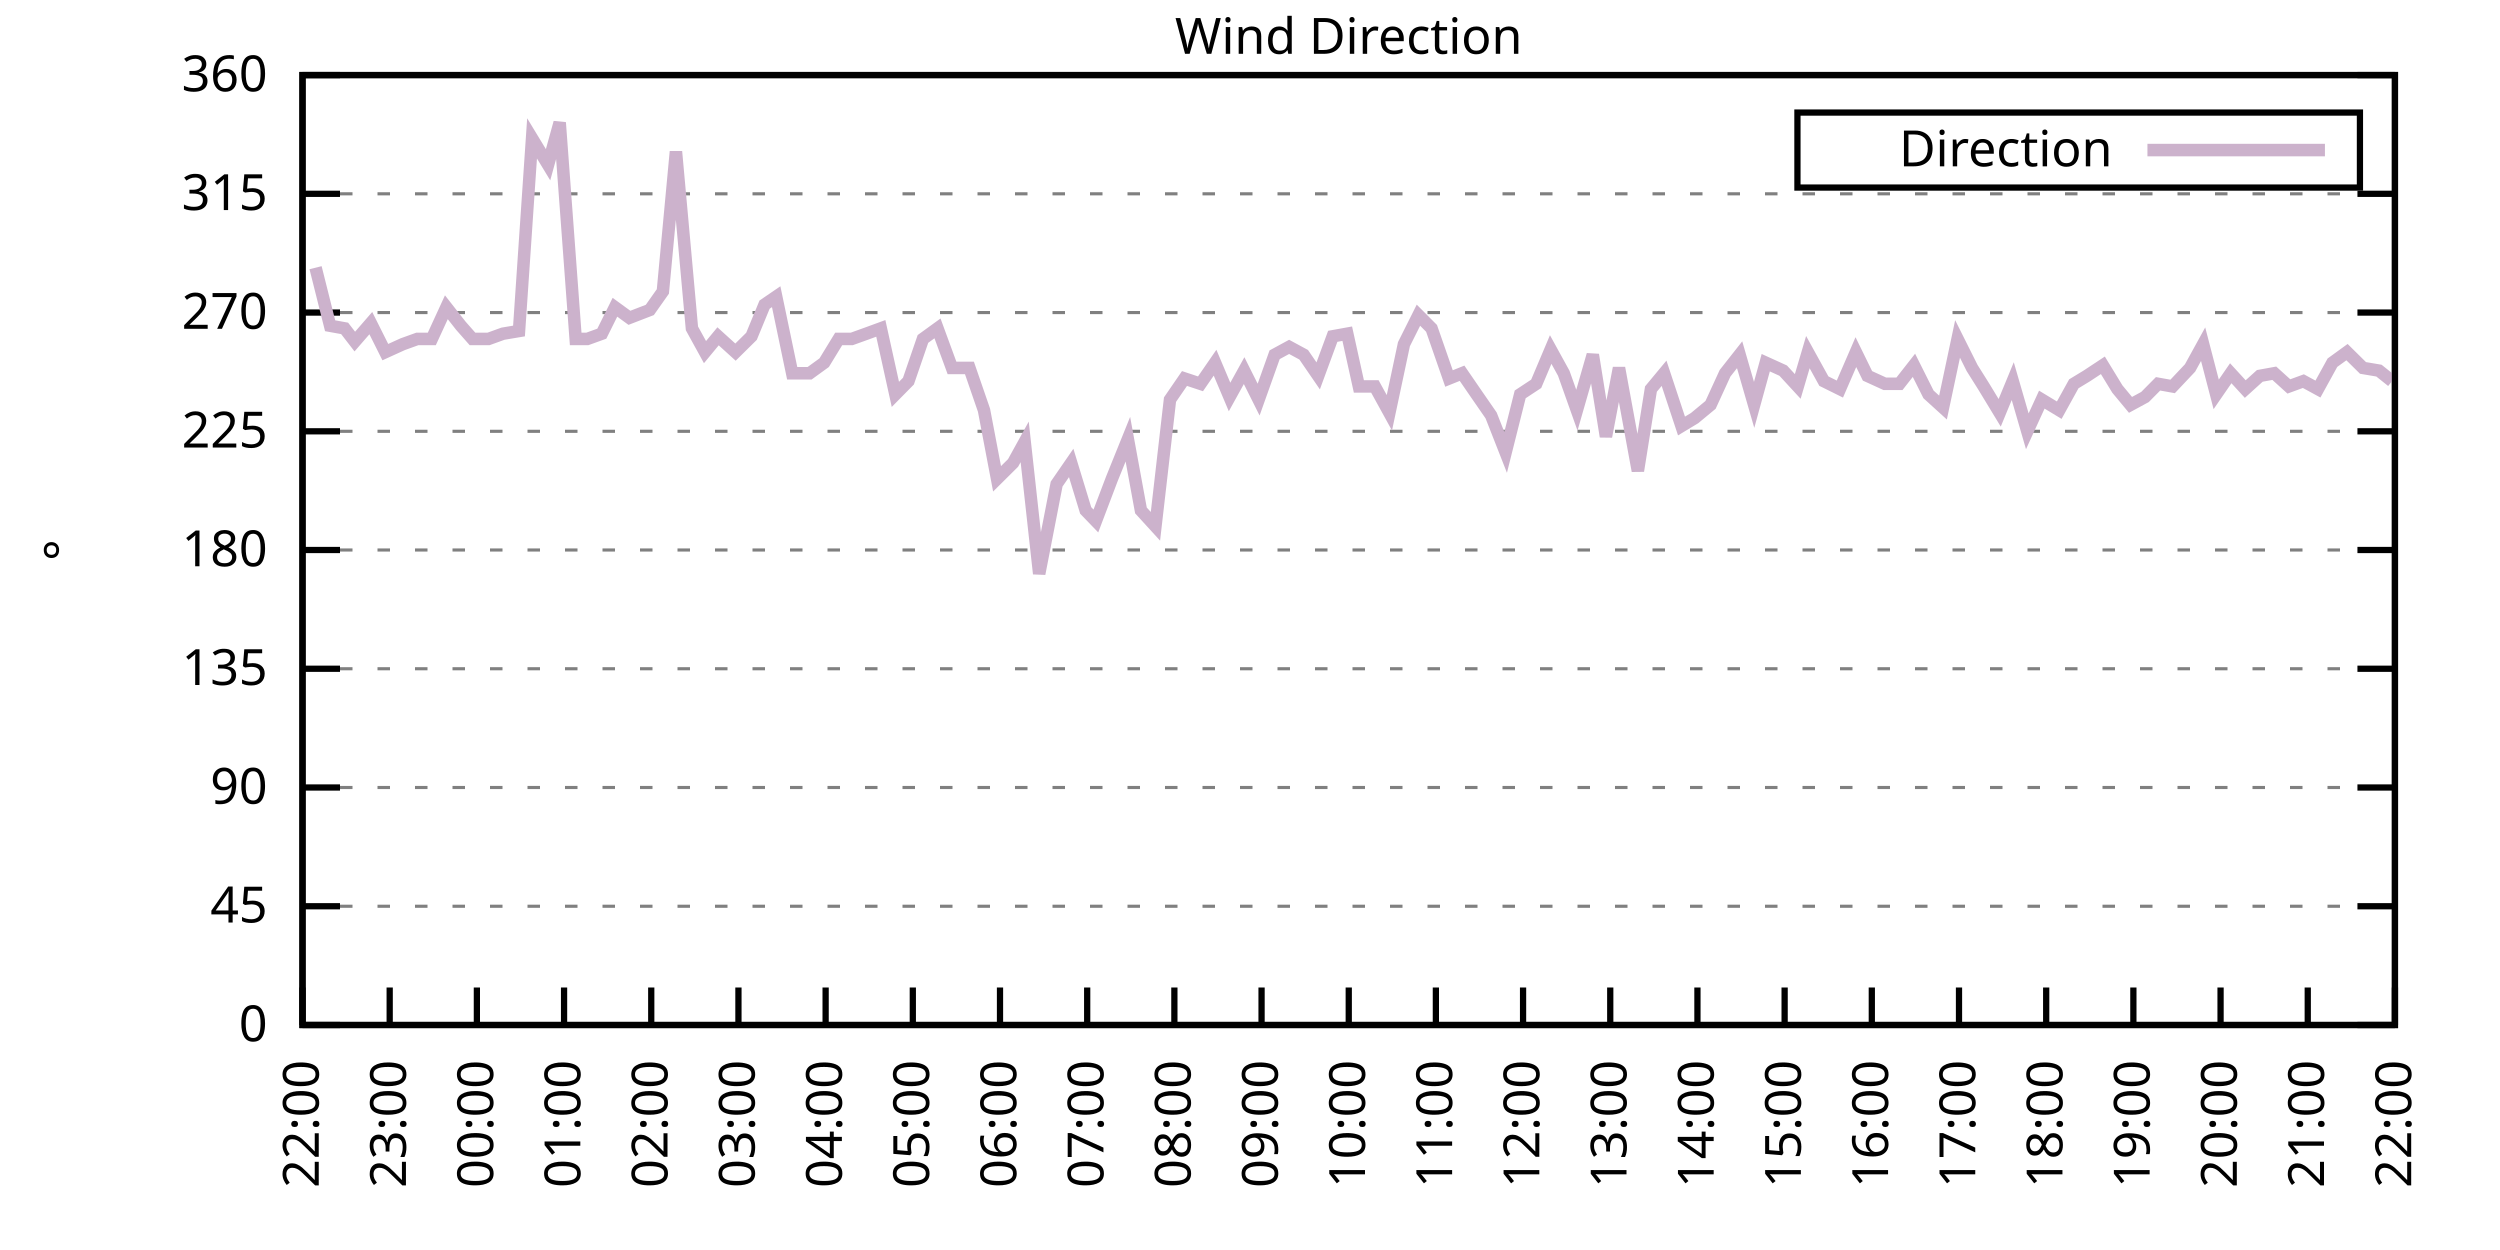
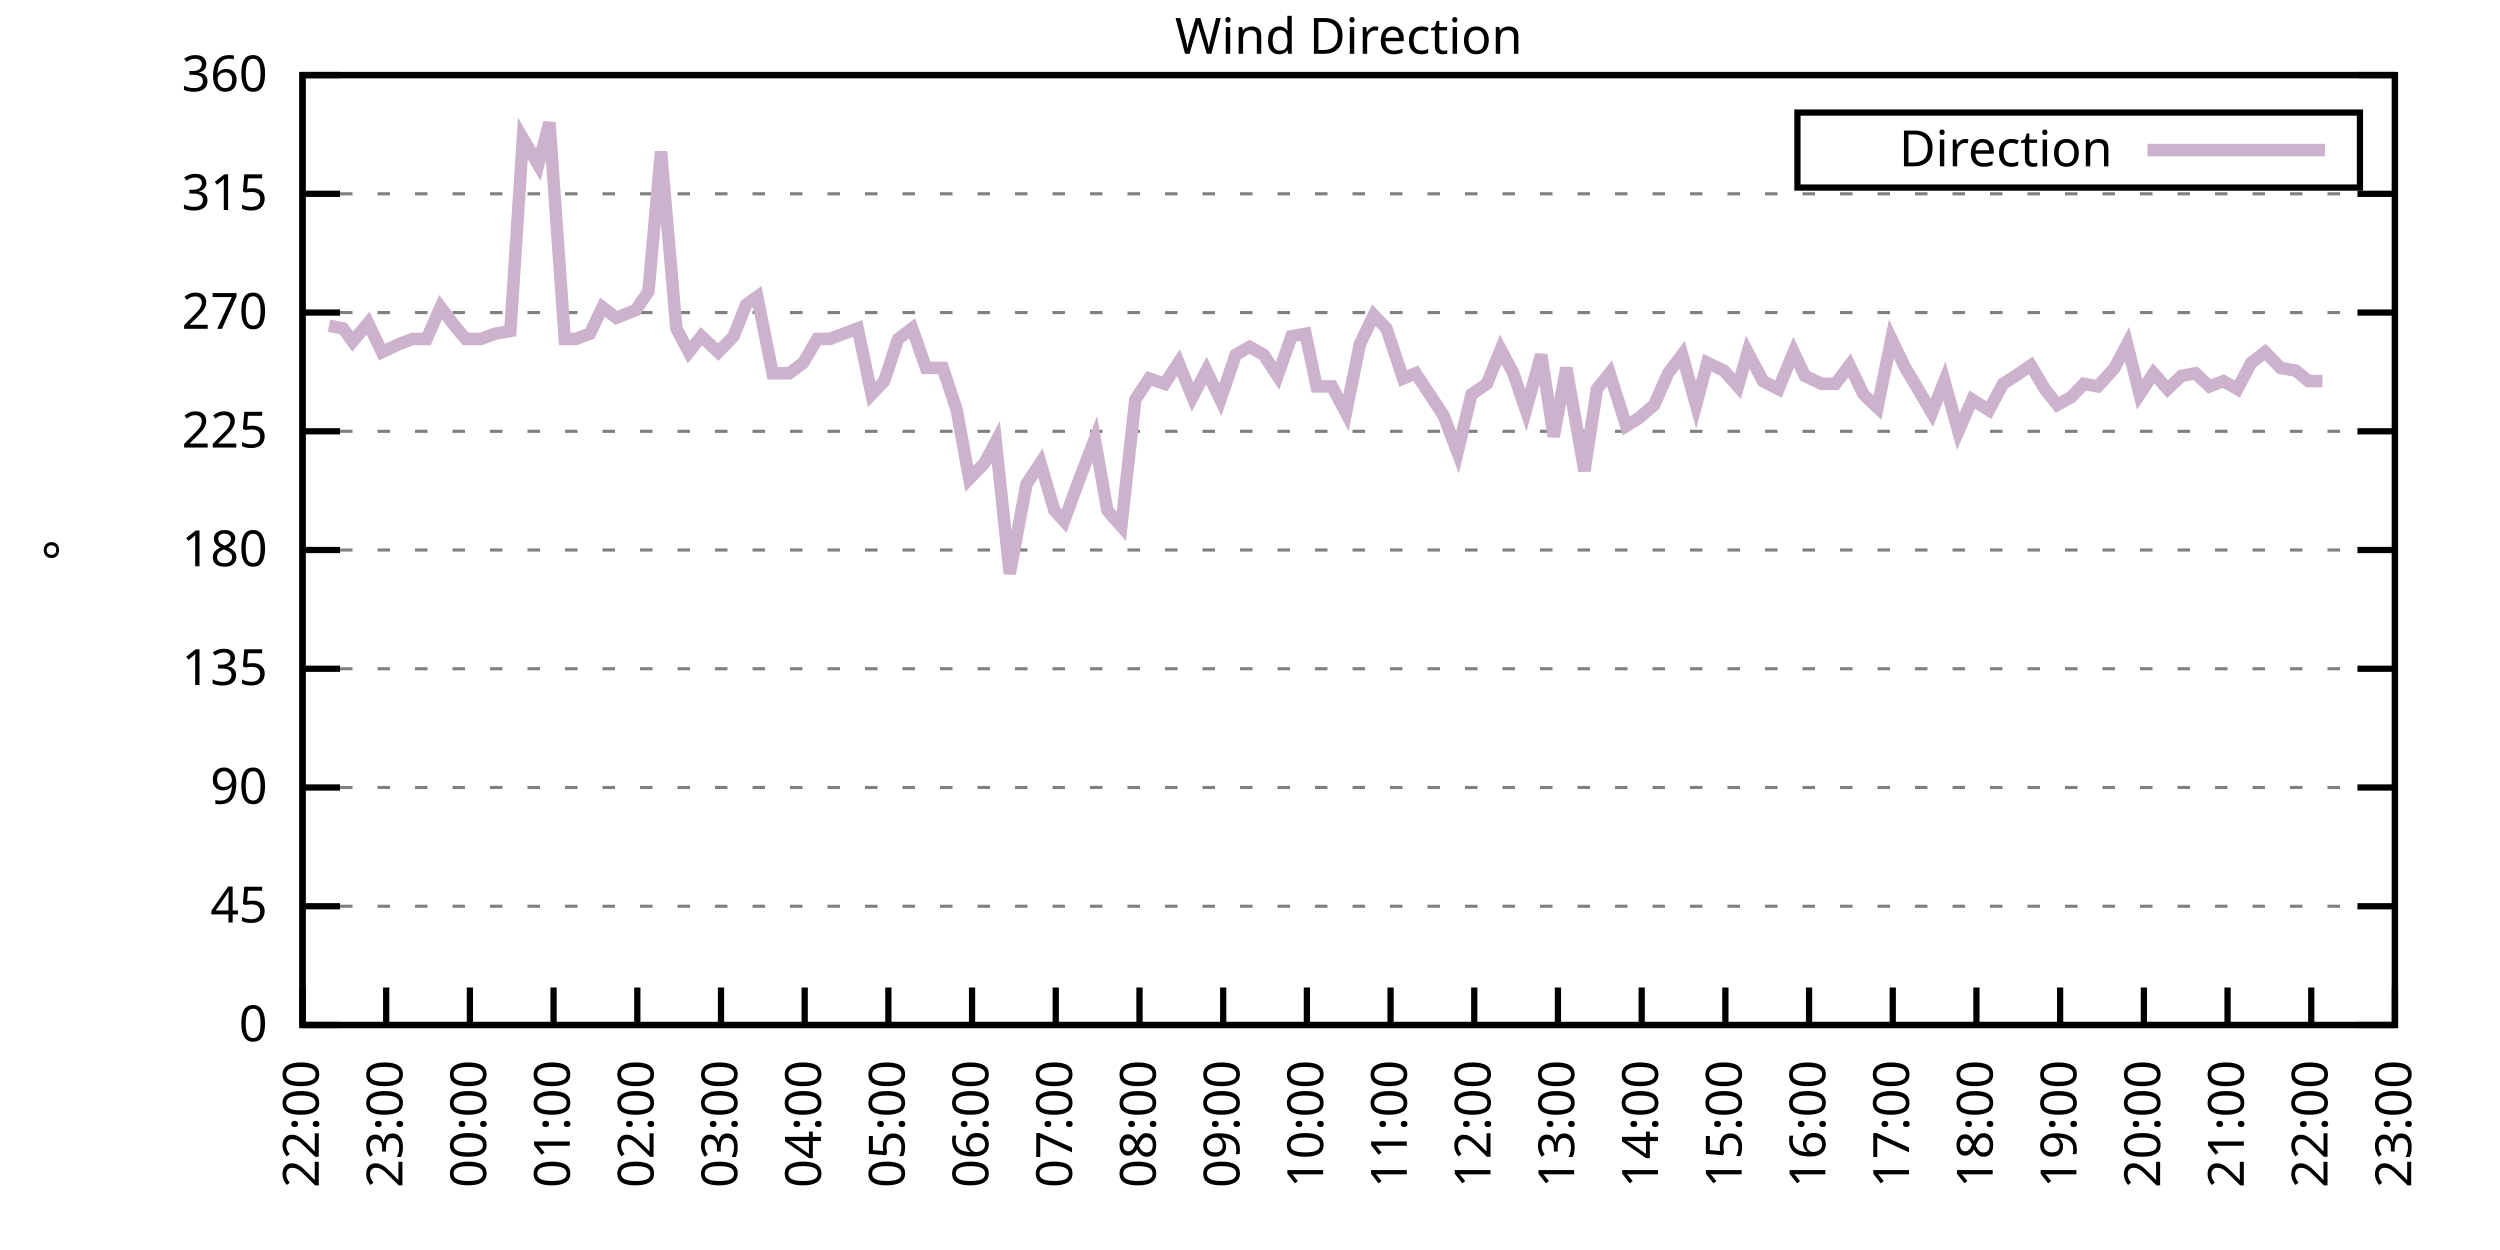
<svg xmlns="http://www.w3.org/2000/svg" xmlns:xlink="http://www.w3.org/1999/xlink" width="400" height="200" viewBox="0 0 400 200">
  <g id="gnuplot_canvas">
    <rect x="0" y="0" width="400" height="200" fill="none" />
    <defs>
      <circle id="gpDot" r="0.5" stroke-width="0.5" stroke="currentColor" />
      <path id="gpPt0" stroke-width="0.333" stroke="currentColor" d="M-1,0 h2 M0,-1 v2" />
      <path id="gpPt1" stroke-width="0.333" stroke="currentColor" d="M-1,-1 L1,1 M1,-1 L-1,1" />
      <path id="gpPt2" stroke-width="0.333" stroke="currentColor" d="M-1,0 L1,0 M0,-1 L0,1 M-1,-1 L1,1 M-1,1 L1,-1" />
      <rect id="gpPt3" stroke-width="0.333" stroke="currentColor" x="-1" y="-1" width="2" height="2" />
      <rect id="gpPt4" stroke-width="0.333" stroke="currentColor" fill="currentColor" x="-1" y="-1" width="2" height="2" />
      <circle id="gpPt5" stroke-width="0.333" stroke="currentColor" cx="0" cy="0" r="1" />
      <use xlink:href="#gpPt5" id="gpPt6" fill="currentColor" stroke="none" />
      <path id="gpPt7" stroke-width="0.333" stroke="currentColor" d="M0,-1.33 L-1.33,0.67 L1.33,0.67 z" />
      <use xlink:href="#gpPt7" id="gpPt8" fill="currentColor" stroke="none" />
      <use xlink:href="#gpPt7" id="gpPt9" stroke="currentColor" transform="rotate(180)" />
      <use xlink:href="#gpPt9" id="gpPt10" fill="currentColor" stroke="none" />
      <use xlink:href="#gpPt3" id="gpPt11" stroke="currentColor" transform="rotate(45)" />
      <use xlink:href="#gpPt11" id="gpPt12" fill="currentColor" stroke="none" />
      <path id="gpPt13" stroke-width="0.333" stroke="currentColor" d="M0,1.330 L1.265,0.411 L0.782,-1.067 L-0.782,-1.076 L-1.265,0.411 z" />
      <use xlink:href="#gpPt13" id="gpPt14" fill="currentColor" stroke="none" />
      <filter id="textbox" filterUnits="objectBoundingBox" x="0" y="0" height="1" width="1">
        <feFlood flood-color="white" flood-opacity="1" result="bgnd" />
        <feComposite in="SourceGraphic" in2="bgnd" operator="atop" />
      </filter>
      <filter id="greybox" filterUnits="objectBoundingBox" x="0" y="0" height="1" width="1">
        <feFlood flood-color="lightgrey" flood-opacity="1" result="grey" />
        <feComposite in="SourceGraphic" in2="grey" operator="atop" />
      </filter>
    </defs>
    <g fill="none" color="white" stroke="currentColor" stroke-width="1.00" stroke-linecap="butt" stroke-linejoin="miter">
</g>
    <g fill="none" color="black" stroke="currentColor" stroke-width="1.00" stroke-linecap="butt" stroke-linejoin="miter">
      <g stroke="none" shape-rendering="crispEdges">
        <polygon fill="rgb(255, 255, 255)" points="48.40,164.00 383.18,164.00 383.18,12.02 48.40,12.02 " />
      </g>
    </g>
    <g fill="none" color="black" stroke="currentColor" stroke-width="1.00" stroke-linecap="butt" stroke-linejoin="miter">
</g>
    <g fill="none" color="black" stroke="black" stroke-width="0.50" stroke-linecap="butt" stroke-linejoin="miter">
</g>
    <g fill="none" color="gray" stroke="currentColor" stroke-width="0.50" stroke-linecap="butt" stroke-linejoin="miter">
      <path stroke="gray" stroke-dasharray="2,4" class="gridline" d="M48.40,164.00 L383.19,164.00  " />
    </g>
    <g fill="none" color="gray" stroke="gray" stroke-width="1.00" stroke-linecap="butt" stroke-linejoin="miter">
</g>
    <g fill="none" color="black" stroke="currentColor" stroke-width="1.00" stroke-linecap="butt" stroke-linejoin="miter">
      <path stroke="black" d="M48.40,164.00 L54.40,164.00 M383.19,164.00 L377.19,164.00  " />
      <g transform="translate(42.80,166.60)" stroke="none" fill="black" font-family="Sans" font-size="8.00" text-anchor="end">
        <text>
          <tspan font-family="Sans"> 0</tspan>
        </text>
      </g>
    </g>
    <g fill="none" color="black" stroke="currentColor" stroke-width="1.00" stroke-linecap="butt" stroke-linejoin="miter">
</g>
    <g fill="none" color="black" stroke="black" stroke-width="0.50" stroke-linecap="butt" stroke-linejoin="miter">
</g>
    <g fill="none" color="gray" stroke="currentColor" stroke-width="0.50" stroke-linecap="butt" stroke-linejoin="miter">
      <path stroke="gray" stroke-dasharray="2,4" class="gridline" d="M48.40,145.00 L383.19,145.00  " />
    </g>
    <g fill="none" color="gray" stroke="gray" stroke-width="1.00" stroke-linecap="butt" stroke-linejoin="miter">
</g>
    <g fill="none" color="black" stroke="currentColor" stroke-width="1.00" stroke-linecap="butt" stroke-linejoin="miter">
      <path stroke="black" d="M48.40,145.00 L54.40,145.00 M383.19,145.00 L377.19,145.00  " />
      <g transform="translate(42.80,147.60)" stroke="none" fill="black" font-family="Sans" font-size="8.00" text-anchor="end">
        <text>
          <tspan font-family="Sans"> 45</tspan>
        </text>
      </g>
    </g>
    <g fill="none" color="black" stroke="currentColor" stroke-width="1.00" stroke-linecap="butt" stroke-linejoin="miter">
</g>
    <g fill="none" color="black" stroke="black" stroke-width="0.50" stroke-linecap="butt" stroke-linejoin="miter">
</g>
    <g fill="none" color="gray" stroke="currentColor" stroke-width="0.50" stroke-linecap="butt" stroke-linejoin="miter">
      <path stroke="gray" stroke-dasharray="2,4" class="gridline" d="M48.40,126.00 L383.19,126.00  " />
    </g>
    <g fill="none" color="gray" stroke="gray" stroke-width="1.00" stroke-linecap="butt" stroke-linejoin="miter">
</g>
    <g fill="none" color="black" stroke="currentColor" stroke-width="1.00" stroke-linecap="butt" stroke-linejoin="miter">
      <path stroke="black" d="M48.40,126.00 L54.40,126.00 M383.19,126.00 L377.19,126.00  " />
      <g transform="translate(42.80,128.60)" stroke="none" fill="black" font-family="Sans" font-size="8.00" text-anchor="end">
        <text>
          <tspan font-family="Sans"> 90</tspan>
        </text>
      </g>
    </g>
    <g fill="none" color="black" stroke="currentColor" stroke-width="1.00" stroke-linecap="butt" stroke-linejoin="miter">
</g>
    <g fill="none" color="black" stroke="black" stroke-width="0.50" stroke-linecap="butt" stroke-linejoin="miter">
</g>
    <g fill="none" color="gray" stroke="currentColor" stroke-width="0.50" stroke-linecap="butt" stroke-linejoin="miter">
      <path stroke="gray" stroke-dasharray="2,4" class="gridline" d="M48.40,107.00 L383.19,107.00  " />
    </g>
    <g fill="none" color="gray" stroke="gray" stroke-width="1.00" stroke-linecap="butt" stroke-linejoin="miter">
</g>
    <g fill="none" color="black" stroke="currentColor" stroke-width="1.00" stroke-linecap="butt" stroke-linejoin="miter">
      <path stroke="black" d="M48.40,107.00 L54.40,107.00 M383.19,107.00 L377.19,107.00  " />
      <g transform="translate(42.80,109.60)" stroke="none" fill="black" font-family="Sans" font-size="8.00" text-anchor="end">
        <text>
          <tspan font-family="Sans"> 135</tspan>
        </text>
      </g>
    </g>
    <g fill="none" color="black" stroke="currentColor" stroke-width="1.00" stroke-linecap="butt" stroke-linejoin="miter">
</g>
    <g fill="none" color="black" stroke="black" stroke-width="0.50" stroke-linecap="butt" stroke-linejoin="miter">
</g>
    <g fill="none" color="gray" stroke="currentColor" stroke-width="0.50" stroke-linecap="butt" stroke-linejoin="miter">
      <path stroke="gray" stroke-dasharray="2,4" class="gridline" d="M48.40,88.00 L383.19,88.00  " />
    </g>
    <g fill="none" color="gray" stroke="gray" stroke-width="1.00" stroke-linecap="butt" stroke-linejoin="miter">
</g>
    <g fill="none" color="black" stroke="currentColor" stroke-width="1.00" stroke-linecap="butt" stroke-linejoin="miter">
      <path stroke="black" d="M48.40,88.00 L54.40,88.00 M383.19,88.00 L377.19,88.00  " />
      <g transform="translate(42.80,90.60)" stroke="none" fill="black" font-family="Sans" font-size="8.00" text-anchor="end">
        <text>
          <tspan font-family="Sans"> 180</tspan>
        </text>
      </g>
    </g>
    <g fill="none" color="black" stroke="currentColor" stroke-width="1.00" stroke-linecap="butt" stroke-linejoin="miter">
</g>
    <g fill="none" color="black" stroke="black" stroke-width="0.50" stroke-linecap="butt" stroke-linejoin="miter">
</g>
    <g fill="none" color="gray" stroke="currentColor" stroke-width="0.50" stroke-linecap="butt" stroke-linejoin="miter">
      <path stroke="gray" stroke-dasharray="2,4" class="gridline" d="M48.40,69.01 L383.19,69.01  " />
    </g>
    <g fill="none" color="gray" stroke="gray" stroke-width="1.00" stroke-linecap="butt" stroke-linejoin="miter">
</g>
    <g fill="none" color="black" stroke="currentColor" stroke-width="1.00" stroke-linecap="butt" stroke-linejoin="miter">
      <path stroke="black" d="M48.40,69.01 L54.40,69.01 M383.19,69.01 L377.19,69.01  " />
      <g transform="translate(42.80,71.61)" stroke="none" fill="black" font-family="Sans" font-size="8.00" text-anchor="end">
        <text>
          <tspan font-family="Sans"> 225</tspan>
        </text>
      </g>
    </g>
    <g fill="none" color="black" stroke="currentColor" stroke-width="1.00" stroke-linecap="butt" stroke-linejoin="miter">
</g>
    <g fill="none" color="black" stroke="black" stroke-width="0.50" stroke-linecap="butt" stroke-linejoin="miter">
</g>
    <g fill="none" color="gray" stroke="currentColor" stroke-width="0.50" stroke-linecap="butt" stroke-linejoin="miter">
      <path stroke="gray" stroke-dasharray="2,4" class="gridline" d="M48.40,50.01 L383.19,50.01  " />
    </g>
    <g fill="none" color="gray" stroke="gray" stroke-width="1.00" stroke-linecap="butt" stroke-linejoin="miter">
</g>
    <g fill="none" color="black" stroke="currentColor" stroke-width="1.00" stroke-linecap="butt" stroke-linejoin="miter">
      <path stroke="black" d="M48.40,50.01 L54.40,50.01 M383.19,50.01 L377.19,50.01  " />
      <g transform="translate(42.80,52.61)" stroke="none" fill="black" font-family="Sans" font-size="8.00" text-anchor="end">
        <text>
          <tspan font-family="Sans"> 270</tspan>
        </text>
      </g>
    </g>
    <g fill="none" color="black" stroke="currentColor" stroke-width="1.00" stroke-linecap="butt" stroke-linejoin="miter">
</g>
    <g fill="none" color="black" stroke="black" stroke-width="0.50" stroke-linecap="butt" stroke-linejoin="miter">
</g>
    <g fill="none" color="gray" stroke="currentColor" stroke-width="0.50" stroke-linecap="butt" stroke-linejoin="miter">
      <path stroke="gray" stroke-dasharray="2,4" class="gridline" d="M48.40,31.01 L383.19,31.01  " />
    </g>
    <g fill="none" color="gray" stroke="gray" stroke-width="1.00" stroke-linecap="butt" stroke-linejoin="miter">
</g>
    <g fill="none" color="black" stroke="currentColor" stroke-width="1.00" stroke-linecap="butt" stroke-linejoin="miter">
      <path stroke="black" d="M48.40,31.01 L54.40,31.01 M383.19,31.01 L377.19,31.01  " />
      <g transform="translate(42.80,33.61)" stroke="none" fill="black" font-family="Sans" font-size="8.00" text-anchor="end">
        <text>
          <tspan font-family="Sans"> 315</tspan>
        </text>
      </g>
    </g>
    <g fill="none" color="black" stroke="currentColor" stroke-width="1.00" stroke-linecap="butt" stroke-linejoin="miter">
</g>
    <g fill="none" color="black" stroke="black" stroke-width="0.50" stroke-linecap="butt" stroke-linejoin="miter">
</g>
    <g fill="none" color="gray" stroke="currentColor" stroke-width="0.50" stroke-linecap="butt" stroke-linejoin="miter">
      <path stroke="gray" stroke-dasharray="2,4" class="gridline" d="M48.40,12.01 L383.19,12.01  " />
    </g>
    <g fill="none" color="gray" stroke="gray" stroke-width="1.00" stroke-linecap="butt" stroke-linejoin="miter">
</g>
    <g fill="none" color="black" stroke="currentColor" stroke-width="1.00" stroke-linecap="butt" stroke-linejoin="miter">
      <path stroke="black" d="M48.40,12.01 L54.40,12.01 M383.19,12.01 L377.19,12.01  " />
      <g transform="translate(42.80,14.61)" stroke="none" fill="black" font-family="Sans" font-size="8.00" text-anchor="end">
        <text>
          <tspan font-family="Sans"> 360</tspan>
        </text>
      </g>
    </g>
    <g fill="none" color="black" stroke="currentColor" stroke-width="1.00" stroke-linecap="butt" stroke-linejoin="miter">
      <path stroke="black" d="M48.40,164.00 L48.40,158.00  " />
      <g transform="translate(51.00,169.60) rotate(270.00)" stroke="none" fill="black" font-family="Sans" font-size="8.00" text-anchor="end">
        <text>
          <tspan font-family="Sans">22:00</tspan>
        </text>
      </g>
    </g>
    <g fill="none" color="black" stroke="currentColor" stroke-width="1.00" stroke-linecap="butt" stroke-linejoin="miter">
-       <path stroke="black" d="M62.35,164.00 L62.35,158.00  " />
-       <g transform="translate(64.95,169.60) rotate(270.00)" stroke="none" fill="black" font-family="Sans" font-size="8.00" text-anchor="end">
+       <path stroke="black" d="M61.79,164.00 L61.79,158.00  " />
+       <g transform="translate(64.39,169.60) rotate(270.00)" stroke="none" fill="black" font-family="Sans" font-size="8.00" text-anchor="end">
        <text>
          <tspan font-family="Sans">23:00</tspan>
        </text>
      </g>
    </g>
    <g fill="none" color="black" stroke="currentColor" stroke-width="1.00" stroke-linecap="butt" stroke-linejoin="miter">
-       <path stroke="black" d="M76.30,164.00 L76.30,158.00  " />
-       <g transform="translate(78.90,169.60) rotate(270.00)" stroke="none" fill="black" font-family="Sans" font-size="8.00" text-anchor="end">
+       <path stroke="black" d="M75.18,164.00 L75.18,158.00  " />
+       <g transform="translate(77.78,169.60) rotate(270.00)" stroke="none" fill="black" font-family="Sans" font-size="8.00" text-anchor="end">
        <text>
          <tspan font-family="Sans">00:00</tspan>
        </text>
      </g>
    </g>
    <g fill="none" color="black" stroke="currentColor" stroke-width="1.00" stroke-linecap="butt" stroke-linejoin="miter">
-       <path stroke="black" d="M90.25,164.00 L90.25,158.00  " />
-       <g transform="translate(92.85,169.60) rotate(270.00)" stroke="none" fill="black" font-family="Sans" font-size="8.00" text-anchor="end">
+       <path stroke="black" d="M88.57,164.00 L88.57,158.00  " />
+       <g transform="translate(91.17,169.60) rotate(270.00)" stroke="none" fill="black" font-family="Sans" font-size="8.00" text-anchor="end">
        <text>
          <tspan font-family="Sans">01:00</tspan>
        </text>
      </g>
    </g>
    <g fill="none" color="black" stroke="currentColor" stroke-width="1.00" stroke-linecap="butt" stroke-linejoin="miter">
-       <path stroke="black" d="M104.20,164.00 L104.20,158.00  " />
-       <g transform="translate(106.80,169.60) rotate(270.00)" stroke="none" fill="black" font-family="Sans" font-size="8.00" text-anchor="end">
+       <path stroke="black" d="M101.97,164.00 L101.97,158.00  " />
+       <g transform="translate(104.57,169.60) rotate(270.00)" stroke="none" fill="black" font-family="Sans" font-size="8.00" text-anchor="end">
        <text>
          <tspan font-family="Sans">02:00</tspan>
        </text>
      </g>
    </g>
    <g fill="none" color="black" stroke="currentColor" stroke-width="1.00" stroke-linecap="butt" stroke-linejoin="miter">
-       <path stroke="black" d="M118.15,164.00 L118.15,158.00  " />
-       <g transform="translate(120.75,169.60) rotate(270.00)" stroke="none" fill="black" font-family="Sans" font-size="8.00" text-anchor="end">
+       <path stroke="black" d="M115.36,164.00 L115.36,158.00  " />
+       <g transform="translate(117.96,169.60) rotate(270.00)" stroke="none" fill="black" font-family="Sans" font-size="8.00" text-anchor="end">
        <text>
          <tspan font-family="Sans">03:00</tspan>
        </text>
      </g>
    </g>
    <g fill="none" color="black" stroke="currentColor" stroke-width="1.00" stroke-linecap="butt" stroke-linejoin="miter">
-       <path stroke="black" d="M132.10,164.00 L132.10,158.00  " />
-       <g transform="translate(134.70,169.60) rotate(270.00)" stroke="none" fill="black" font-family="Sans" font-size="8.00" text-anchor="end">
+       <path stroke="black" d="M128.75,164.00 L128.75,158.00  " />
+       <g transform="translate(131.35,169.60) rotate(270.00)" stroke="none" fill="black" font-family="Sans" font-size="8.00" text-anchor="end">
        <text>
          <tspan font-family="Sans">04:00</tspan>
        </text>
      </g>
    </g>
    <g fill="none" color="black" stroke="currentColor" stroke-width="1.00" stroke-linecap="butt" stroke-linejoin="miter">
-       <path stroke="black" d="M146.05,164.00 L146.05,158.00  " />
-       <g transform="translate(148.65,169.60) rotate(270.00)" stroke="none" fill="black" font-family="Sans" font-size="8.00" text-anchor="end">
+       <path stroke="black" d="M142.14,164.00 L142.14,158.00  " />
+       <g transform="translate(144.74,169.60) rotate(270.00)" stroke="none" fill="black" font-family="Sans" font-size="8.00" text-anchor="end">
        <text>
          <tspan font-family="Sans">05:00</tspan>
        </text>
      </g>
    </g>
    <g fill="none" color="black" stroke="currentColor" stroke-width="1.00" stroke-linecap="butt" stroke-linejoin="miter">
-       <path stroke="black" d="M160.00,164.00 L160.00,158.00  " />
-       <g transform="translate(162.60,169.60) rotate(270.00)" stroke="none" fill="black" font-family="Sans" font-size="8.00" text-anchor="end">
+       <path stroke="black" d="M155.53,164.00 L155.53,158.00  " />
+       <g transform="translate(158.13,169.60) rotate(270.00)" stroke="none" fill="black" font-family="Sans" font-size="8.00" text-anchor="end">
        <text>
          <tspan font-family="Sans">06:00</tspan>
        </text>
      </g>
    </g>
    <g fill="none" color="black" stroke="currentColor" stroke-width="1.00" stroke-linecap="butt" stroke-linejoin="miter">
-       <path stroke="black" d="M173.95,164.00 L173.95,158.00  " />
-       <g transform="translate(176.55,169.60) rotate(270.00)" stroke="none" fill="black" font-family="Sans" font-size="8.00" text-anchor="end">
+       <path stroke="black" d="M168.92,164.00 L168.92,158.00  " />
+       <g transform="translate(171.52,169.60) rotate(270.00)" stroke="none" fill="black" font-family="Sans" font-size="8.00" text-anchor="end">
        <text>
          <tspan font-family="Sans">07:00</tspan>
        </text>
      </g>
    </g>
    <g fill="none" color="black" stroke="currentColor" stroke-width="1.00" stroke-linecap="butt" stroke-linejoin="miter">
-       <path stroke="black" d="M187.90,164.00 L187.90,158.00  " />
-       <g transform="translate(190.50,169.60) rotate(270.00)" stroke="none" fill="black" font-family="Sans" font-size="8.00" text-anchor="end">
+       <path stroke="black" d="M182.32,164.00 L182.32,158.00  " />
+       <g transform="translate(184.92,169.60) rotate(270.00)" stroke="none" fill="black" font-family="Sans" font-size="8.00" text-anchor="end">
        <text>
          <tspan font-family="Sans">08:00</tspan>
        </text>
      </g>
    </g>
    <g fill="none" color="black" stroke="currentColor" stroke-width="1.00" stroke-linecap="butt" stroke-linejoin="miter">
-       <path stroke="black" d="M201.85,164.00 L201.85,158.00  " />
-       <g transform="translate(204.45,169.60) rotate(270.00)" stroke="none" fill="black" font-family="Sans" font-size="8.00" text-anchor="end">
+       <path stroke="black" d="M195.71,164.00 L195.71,158.00  " />
+       <g transform="translate(198.31,169.60) rotate(270.00)" stroke="none" fill="black" font-family="Sans" font-size="8.00" text-anchor="end">
        <text>
          <tspan font-family="Sans">09:00</tspan>
        </text>
      </g>
    </g>
    <g fill="none" color="black" stroke="currentColor" stroke-width="1.00" stroke-linecap="butt" stroke-linejoin="miter">
-       <path stroke="black" d="M215.80,164.00 L215.80,158.00  " />
-       <g transform="translate(218.40,169.60) rotate(270.00)" stroke="none" fill="black" font-family="Sans" font-size="8.00" text-anchor="end">
+       <path stroke="black" d="M209.10,164.00 L209.10,158.00  " />
+       <g transform="translate(211.70,169.60) rotate(270.00)" stroke="none" fill="black" font-family="Sans" font-size="8.00" text-anchor="end">
        <text>
          <tspan font-family="Sans">10:00</tspan>
        </text>
      </g>
    </g>
    <g fill="none" color="black" stroke="currentColor" stroke-width="1.00" stroke-linecap="butt" stroke-linejoin="miter">
-       <path stroke="black" d="M229.74,164.00 L229.74,158.00  " />
-       <g transform="translate(232.34,169.60) rotate(270.00)" stroke="none" fill="black" font-family="Sans" font-size="8.00" text-anchor="end">
+       <path stroke="black" d="M222.49,164.00 L222.49,158.00  " />
+       <g transform="translate(225.09,169.60) rotate(270.00)" stroke="none" fill="black" font-family="Sans" font-size="8.00" text-anchor="end">
        <text>
          <tspan font-family="Sans">11:00</tspan>
        </text>
      </g>
    </g>
    <g fill="none" color="black" stroke="currentColor" stroke-width="1.00" stroke-linecap="butt" stroke-linejoin="miter">
-       <path stroke="black" d="M243.69,164.00 L243.69,158.00  " />
-       <g transform="translate(246.29,169.60) rotate(270.00)" stroke="none" fill="black" font-family="Sans" font-size="8.00" text-anchor="end">
+       <path stroke="black" d="M235.88,164.00 L235.88,158.00  " />
+       <g transform="translate(238.48,169.60) rotate(270.00)" stroke="none" fill="black" font-family="Sans" font-size="8.00" text-anchor="end">
        <text>
          <tspan font-family="Sans">12:00</tspan>
        </text>
      </g>
    </g>
    <g fill="none" color="black" stroke="currentColor" stroke-width="1.00" stroke-linecap="butt" stroke-linejoin="miter">
-       <path stroke="black" d="M257.64,164.00 L257.64,158.00  " />
-       <g transform="translate(260.24,169.60) rotate(270.00)" stroke="none" fill="black" font-family="Sans" font-size="8.00" text-anchor="end">
+       <path stroke="black" d="M249.27,164.00 L249.27,158.00  " />
+       <g transform="translate(251.87,169.60) rotate(270.00)" stroke="none" fill="black" font-family="Sans" font-size="8.00" text-anchor="end">
        <text>
          <tspan font-family="Sans">13:00</tspan>
        </text>
      </g>
    </g>
    <g fill="none" color="black" stroke="currentColor" stroke-width="1.00" stroke-linecap="butt" stroke-linejoin="miter">
-       <path stroke="black" d="M271.59,164.00 L271.59,158.00  " />
-       <g transform="translate(274.19,169.60) rotate(270.00)" stroke="none" fill="black" font-family="Sans" font-size="8.00" text-anchor="end">
+       <path stroke="black" d="M262.67,164.00 L262.67,158.00  " />
+       <g transform="translate(265.27,169.60) rotate(270.00)" stroke="none" fill="black" font-family="Sans" font-size="8.00" text-anchor="end">
        <text>
          <tspan font-family="Sans">14:00</tspan>
        </text>
      </g>
    </g>
    <g fill="none" color="black" stroke="currentColor" stroke-width="1.00" stroke-linecap="butt" stroke-linejoin="miter">
-       <path stroke="black" d="M285.54,164.00 L285.54,158.00  " />
-       <g transform="translate(288.14,169.60) rotate(270.00)" stroke="none" fill="black" font-family="Sans" font-size="8.00" text-anchor="end">
+       <path stroke="black" d="M276.06,164.00 L276.06,158.00  " />
+       <g transform="translate(278.66,169.60) rotate(270.00)" stroke="none" fill="black" font-family="Sans" font-size="8.00" text-anchor="end">
        <text>
          <tspan font-family="Sans">15:00</tspan>
        </text>
      </g>
    </g>
    <g fill="none" color="black" stroke="currentColor" stroke-width="1.00" stroke-linecap="butt" stroke-linejoin="miter">
-       <path stroke="black" d="M299.49,164.00 L299.49,158.00  " />
-       <g transform="translate(302.09,169.60) rotate(270.00)" stroke="none" fill="black" font-family="Sans" font-size="8.00" text-anchor="end">
+       <path stroke="black" d="M289.45,164.00 L289.45,158.00  " />
+       <g transform="translate(292.05,169.60) rotate(270.00)" stroke="none" fill="black" font-family="Sans" font-size="8.00" text-anchor="end">
        <text>
          <tspan font-family="Sans">16:00</tspan>
        </text>
      </g>
    </g>
    <g fill="none" color="black" stroke="currentColor" stroke-width="1.00" stroke-linecap="butt" stroke-linejoin="miter">
-       <path stroke="black" d="M313.44,164.00 L313.44,158.00  " />
-       <g transform="translate(316.04,169.60) rotate(270.00)" stroke="none" fill="black" font-family="Sans" font-size="8.00" text-anchor="end">
+       <path stroke="black" d="M302.84,164.00 L302.84,158.00  " />
+       <g transform="translate(305.44,169.60) rotate(270.00)" stroke="none" fill="black" font-family="Sans" font-size="8.00" text-anchor="end">
        <text>
          <tspan font-family="Sans">17:00</tspan>
        </text>
      </g>
    </g>
    <g fill="none" color="black" stroke="currentColor" stroke-width="1.00" stroke-linecap="butt" stroke-linejoin="miter">
-       <path stroke="black" d="M327.39,164.00 L327.39,158.00  " />
-       <g transform="translate(329.99,169.60) rotate(270.00)" stroke="none" fill="black" font-family="Sans" font-size="8.00" text-anchor="end">
+       <path stroke="black" d="M316.23,164.00 L316.23,158.00  " />
+       <g transform="translate(318.83,169.60) rotate(270.00)" stroke="none" fill="black" font-family="Sans" font-size="8.00" text-anchor="end">
        <text>
          <tspan font-family="Sans">18:00</tspan>
        </text>
      </g>
    </g>
    <g fill="none" color="black" stroke="currentColor" stroke-width="1.00" stroke-linecap="butt" stroke-linejoin="miter">
-       <path stroke="black" d="M341.34,164.00 L341.34,158.00  " />
-       <g transform="translate(343.94,169.60) rotate(270.00)" stroke="none" fill="black" font-family="Sans" font-size="8.00" text-anchor="end">
+       <path stroke="black" d="M329.62,164.00 L329.62,158.00  " />
+       <g transform="translate(332.22,169.60) rotate(270.00)" stroke="none" fill="black" font-family="Sans" font-size="8.00" text-anchor="end">
        <text>
          <tspan font-family="Sans">19:00</tspan>
        </text>
      </g>
    </g>
    <g fill="none" color="black" stroke="currentColor" stroke-width="1.00" stroke-linecap="butt" stroke-linejoin="miter">
-       <path stroke="black" d="M355.29,164.00 L355.29,158.00  " />
-       <g transform="translate(357.89,169.60) rotate(270.00)" stroke="none" fill="black" font-family="Sans" font-size="8.00" text-anchor="end">
+       <path stroke="black" d="M343.02,164.00 L343.02,158.00  " />
+       <g transform="translate(345.62,169.60) rotate(270.00)" stroke="none" fill="black" font-family="Sans" font-size="8.00" text-anchor="end">
        <text>
          <tspan font-family="Sans">20:00</tspan>
        </text>
      </g>
    </g>
    <g fill="none" color="black" stroke="currentColor" stroke-width="1.00" stroke-linecap="butt" stroke-linejoin="miter">
-       <path stroke="black" d="M369.24,164.00 L369.24,158.00  " />
-       <g transform="translate(371.84,169.60) rotate(270.00)" stroke="none" fill="black" font-family="Sans" font-size="8.00" text-anchor="end">
+       <path stroke="black" d="M356.41,164.00 L356.41,158.00  " />
+       <g transform="translate(359.01,169.60) rotate(270.00)" stroke="none" fill="black" font-family="Sans" font-size="8.00" text-anchor="end">
        <text>
          <tspan font-family="Sans">21:00</tspan>
+         </text>
+       </g>
+     </g>
+     <g fill="none" color="black" stroke="currentColor" stroke-width="1.00" stroke-linecap="butt" stroke-linejoin="miter">
+       <path stroke="black" d="M369.80,164.00 L369.80,158.00  " />
+       <g transform="translate(372.40,169.60) rotate(270.00)" stroke="none" fill="black" font-family="Sans" font-size="8.00" text-anchor="end">
+         <text>
+           <tspan font-family="Sans">22:00</tspan>
        </text>
      </g>
    </g>
    <g fill="none" color="black" stroke="currentColor" stroke-width="1.00" stroke-linecap="butt" stroke-linejoin="miter">
      <path stroke="black" d="M383.19,164.00 L383.19,158.00  " />
      <g transform="translate(385.79,169.60) rotate(270.00)" stroke="none" fill="black" font-family="Sans" font-size="8.00" text-anchor="end">
        <text>
-           <tspan font-family="Sans">22:00</tspan>
+           <tspan font-family="Sans">23:00</tspan>
        </text>
      </g>
    </g>
    <g fill="none" color="black" stroke="currentColor" stroke-width="1.00" stroke-linecap="butt" stroke-linejoin="miter">
</g>
    <g fill="none" color="black" stroke="currentColor" stroke-width="1.00" stroke-linecap="butt" stroke-linejoin="miter">
      <path stroke="black" d="M48.40,12.01 L48.40,164.00 L383.19,164.00 L383.19,12.01 L48.40,12.01 Z  " />
    </g>
    <g fill="none" color="black" stroke="currentColor" stroke-width="1.00" stroke-linecap="butt" stroke-linejoin="miter">
</g>
    <g fill="none" color="black" stroke="currentColor" stroke-width="1.00" stroke-linecap="butt" stroke-linejoin="miter">
      <path stroke="black" d="M287.59,30.01 L287.59,18.01 L377.59,18.01 L377.59,30.01 L287.59,30.01 Z  " />
    </g>
    <g id="Wind_direction_plot_1">
      <g fill="none" color="white" stroke="black" stroke-width="2.00" stroke-linecap="butt" stroke-linejoin="miter">
</g>
      <g fill="none" color="black" stroke="currentColor" stroke-width="2.00" stroke-linecap="butt" stroke-linejoin="miter">
        <g transform="translate(337.99,26.61)" stroke="none" fill="black" font-family="Sans" font-size="8.00" text-anchor="end">
          <text>
            <tspan font-family="Sans">Direction</tspan>
          </text>
        </g>
      </g>
      <g fill="none" color="black" stroke="currentColor" stroke-width="2.00" stroke-linecap="butt" stroke-linejoin="miter">
-         <path stroke="rgb(204, 178, 204)" d="M343.59,24.01 L371.99,24.01 M50.49,42.83 L52.82,52.12 L55.14,52.54 L56.77,54.65 L59.33,51.70 L61.65,56.34   L64.44,55.07 L66.77,54.23 L69.09,54.23 L71.42,49.16 L73.74,52.12 L75.60,54.23 L78.16,54.23 L80.48,53.39   L83.04,52.96 L85.13,22.14 L87.69,26.36 L89.55,19.61 L92.11,54.23 L93.97,54.23 L96.29,53.39 L98.39,49.16   L100.71,50.85 L103.97,49.59 L106.06,46.63 L108.15,24.25 L110.71,52.54 L112.80,56.34 L114.89,53.81 L117.68,56.34   L120.24,53.81 L122.33,48.74 L124.19,47.47 L126.75,59.72 L129.54,59.72 L131.87,58.03 L134.19,54.23 L136.28,54.23   L138.61,53.39 L140.93,52.54 L143.26,63.10 L145.35,60.98 L147.67,54.23 L150.00,52.54 L152.32,58.87 L155.11,58.87   L157.44,65.63 L159.53,76.61 L162.09,74.07 L163.95,70.70 L166.27,91.80 L169.06,77.45 L171.39,74.07 L173.71,81.67   L175.34,83.36 L177.90,76.61 L180.46,70.27 L182.55,81.67 L184.87,84.21 L187.20,63.94 L189.52,60.56 L192.08,61.41   L194.41,58.03 L196.73,63.52 L199.06,59.30 L201.38,63.94 L203.94,56.76 L206.26,55.50 L208.59,56.76 L210.91,60.14   L213.24,53.81 L215.56,53.39 L217.42,61.83 L219.98,61.83 L222.30,66.05 L224.63,55.07 L226.95,50.43 L229.05,52.54   L231.84,60.56 L233.93,59.72 L236.25,63.10 L238.58,66.47 L240.90,72.38 L243.23,63.10 L245.79,61.41 L248.11,55.92   L250.20,59.72 L252.30,65.63 L254.85,56.76 L256.95,69.85 L259.04,58.87 L262.06,75.34 L264.15,62.25 L266.25,59.72   L269.04,68.16 L271.13,66.90 L273.69,64.78 L276.01,59.72 L278.34,56.76 L280.66,64.78 L282.52,58.03 L285.31,59.30   L287.64,61.83 L289.26,56.34 L291.82,60.98 L294.38,62.25 L296.94,56.34 L298.80,60.14 L301.58,61.41 L303.91,61.41   L306.23,58.45 L308.56,63.10 L310.88,65.21 L313.21,54.23 L315.53,58.87 L317.39,61.83 L319.95,66.05 L322.04,60.98   L324.37,69.01 L326.69,63.94 L329.48,65.63 L331.81,61.41 L333.90,60.14 L336.46,58.45 L338.78,62.25 L340.88,64.78   L343.20,63.52 L345.29,61.41 L347.62,61.83 L350.41,58.87 L352.50,55.07 L354.59,63.10 L356.92,59.72 L359.24,62.25   L361.57,60.14 L363.89,59.72 L366.22,61.83 L368.54,60.98 L370.87,62.25 L373.19,58.03 L375.52,56.34 L378.08,58.87   L380.63,59.30 L382.73,60.98  " />
+         <path stroke="rgb(204, 178, 204)" d="M343.59,24.01 L371.99,24.01 M52.64,52.12 L54.87,52.54 L56.43,54.65 L58.89,51.70 L61.12,56.34 L63.80,55.07   L66.03,54.23 L68.26,54.23 L70.50,49.16 L72.73,52.12 L74.51,54.23 L76.97,54.23 L79.20,53.39 L81.66,52.96   L83.66,22.14 L86.12,26.36 L87.91,19.61 L90.36,54.23 L92.15,54.23 L94.38,53.39 L96.39,49.16 L98.62,50.85   L101.74,49.59 L103.75,46.63 L105.76,24.25 L108.22,52.54 L110.22,56.34 L112.23,53.81 L114.91,56.34 L117.37,53.81   L119.38,48.74 L121.16,47.47 L123.62,59.72 L126.29,59.72 L128.53,58.03 L130.76,54.23 L132.77,54.23 L135.00,53.39   L137.23,52.54 L139.46,63.10 L141.47,60.98 L143.70,54.23 L145.94,52.54 L148.17,58.87 L150.85,58.87 L153.08,65.63   L155.09,76.61 L157.54,74.07 L159.33,70.70 L161.56,91.80 L164.24,77.45 L166.47,74.07 L168.70,81.67 L170.26,83.36   L172.72,76.61 L175.17,70.27 L177.18,81.67 L179.41,84.21 L181.65,63.94 L183.88,60.56 L186.33,61.41 L188.57,58.03   L190.80,63.52 L193.03,59.30 L195.26,63.94 L197.72,56.76 L199.95,55.50 L202.18,56.76 L204.41,60.14 L206.64,53.81   L208.88,53.39 L210.66,61.83 L213.12,61.83 L215.35,66.05 L217.58,55.07 L219.81,50.43 L221.82,52.54 L224.50,60.56   L226.51,59.72 L228.74,63.10 L230.97,66.47 L233.20,72.38 L235.44,63.10 L237.89,61.41 L240.12,55.92 L242.13,59.72   L244.14,65.63 L246.60,56.76 L248.60,69.85 L250.61,58.87 L253.51,75.34 L255.52,62.25 L257.53,59.72 L260.21,68.16   L262.22,66.90 L264.67,64.78 L266.91,59.72 L269.14,56.76 L271.37,64.78 L273.16,58.03 L275.83,59.30 L278.07,61.83   L279.63,56.34 L282.08,60.98 L284.54,62.25 L286.99,56.34 L288.78,60.14 L291.46,61.41 L293.69,61.41 L295.92,58.45   L298.15,63.10 L300.39,65.21 L302.62,54.23 L304.85,58.87 L306.63,61.83 L309.09,66.05 L311.10,60.98 L313.33,69.01   L315.56,63.94 L318.24,65.63 L320.47,61.41 L322.48,60.14 L324.94,58.45 L327.17,62.25 L329.18,64.78 L331.41,63.52   L333.42,61.41 L335.65,61.83 L338.33,58.87 L340.34,55.07 L342.35,63.10 L344.58,59.72 L346.81,62.25 L349.04,60.14   L351.27,59.72 L353.51,61.83 L355.74,60.98 L357.97,62.25 L360.20,58.03 L362.43,56.34 L364.89,58.87 L367.34,59.30   L369.35,60.98 L371.58,60.98  " />
      </g>
    </g>
    <g fill="none" color="black" stroke="currentColor" stroke-width="2.00" stroke-linecap="butt" stroke-linejoin="miter">
</g>
    <g fill="none" color="black" stroke="black" stroke-width="1.00" stroke-linecap="butt" stroke-linejoin="miter">
</g>
    <g fill="none" color="black" stroke="currentColor" stroke-width="1.00" stroke-linecap="butt" stroke-linejoin="miter">
      <path stroke="black" d="M48.40,12.01 L48.40,164.00 L383.19,164.00 L383.19,12.01 L48.40,12.01 Z  " />
      <g transform="translate(12.80,88.01) rotate(270.00)" stroke="none" fill="black" font-family="Sans" font-size="8.00" text-anchor="middle">
        <text>
          <tspan font-family="Sans">°</tspan>
        </text>
      </g>
    </g>
    <g fill="none" color="black" stroke="currentColor" stroke-width="1.00" stroke-linecap="butt" stroke-linejoin="miter">
</g>
    <g fill="none" color="black" stroke="currentColor" stroke-width="1.00" stroke-linecap="butt" stroke-linejoin="miter">
      <g transform="translate(215.79,8.61)" stroke="none" fill="black" font-family="Sans" font-size="8.00" text-anchor="middle">
        <text>
          <tspan font-family="Sans">Wind Direction</tspan>
        </text>
      </g>
    </g>
    <g fill="none" color="black" stroke="currentColor" stroke-width="1.00" stroke-linecap="butt" stroke-linejoin="miter">
</g>
  </g>
</svg>
